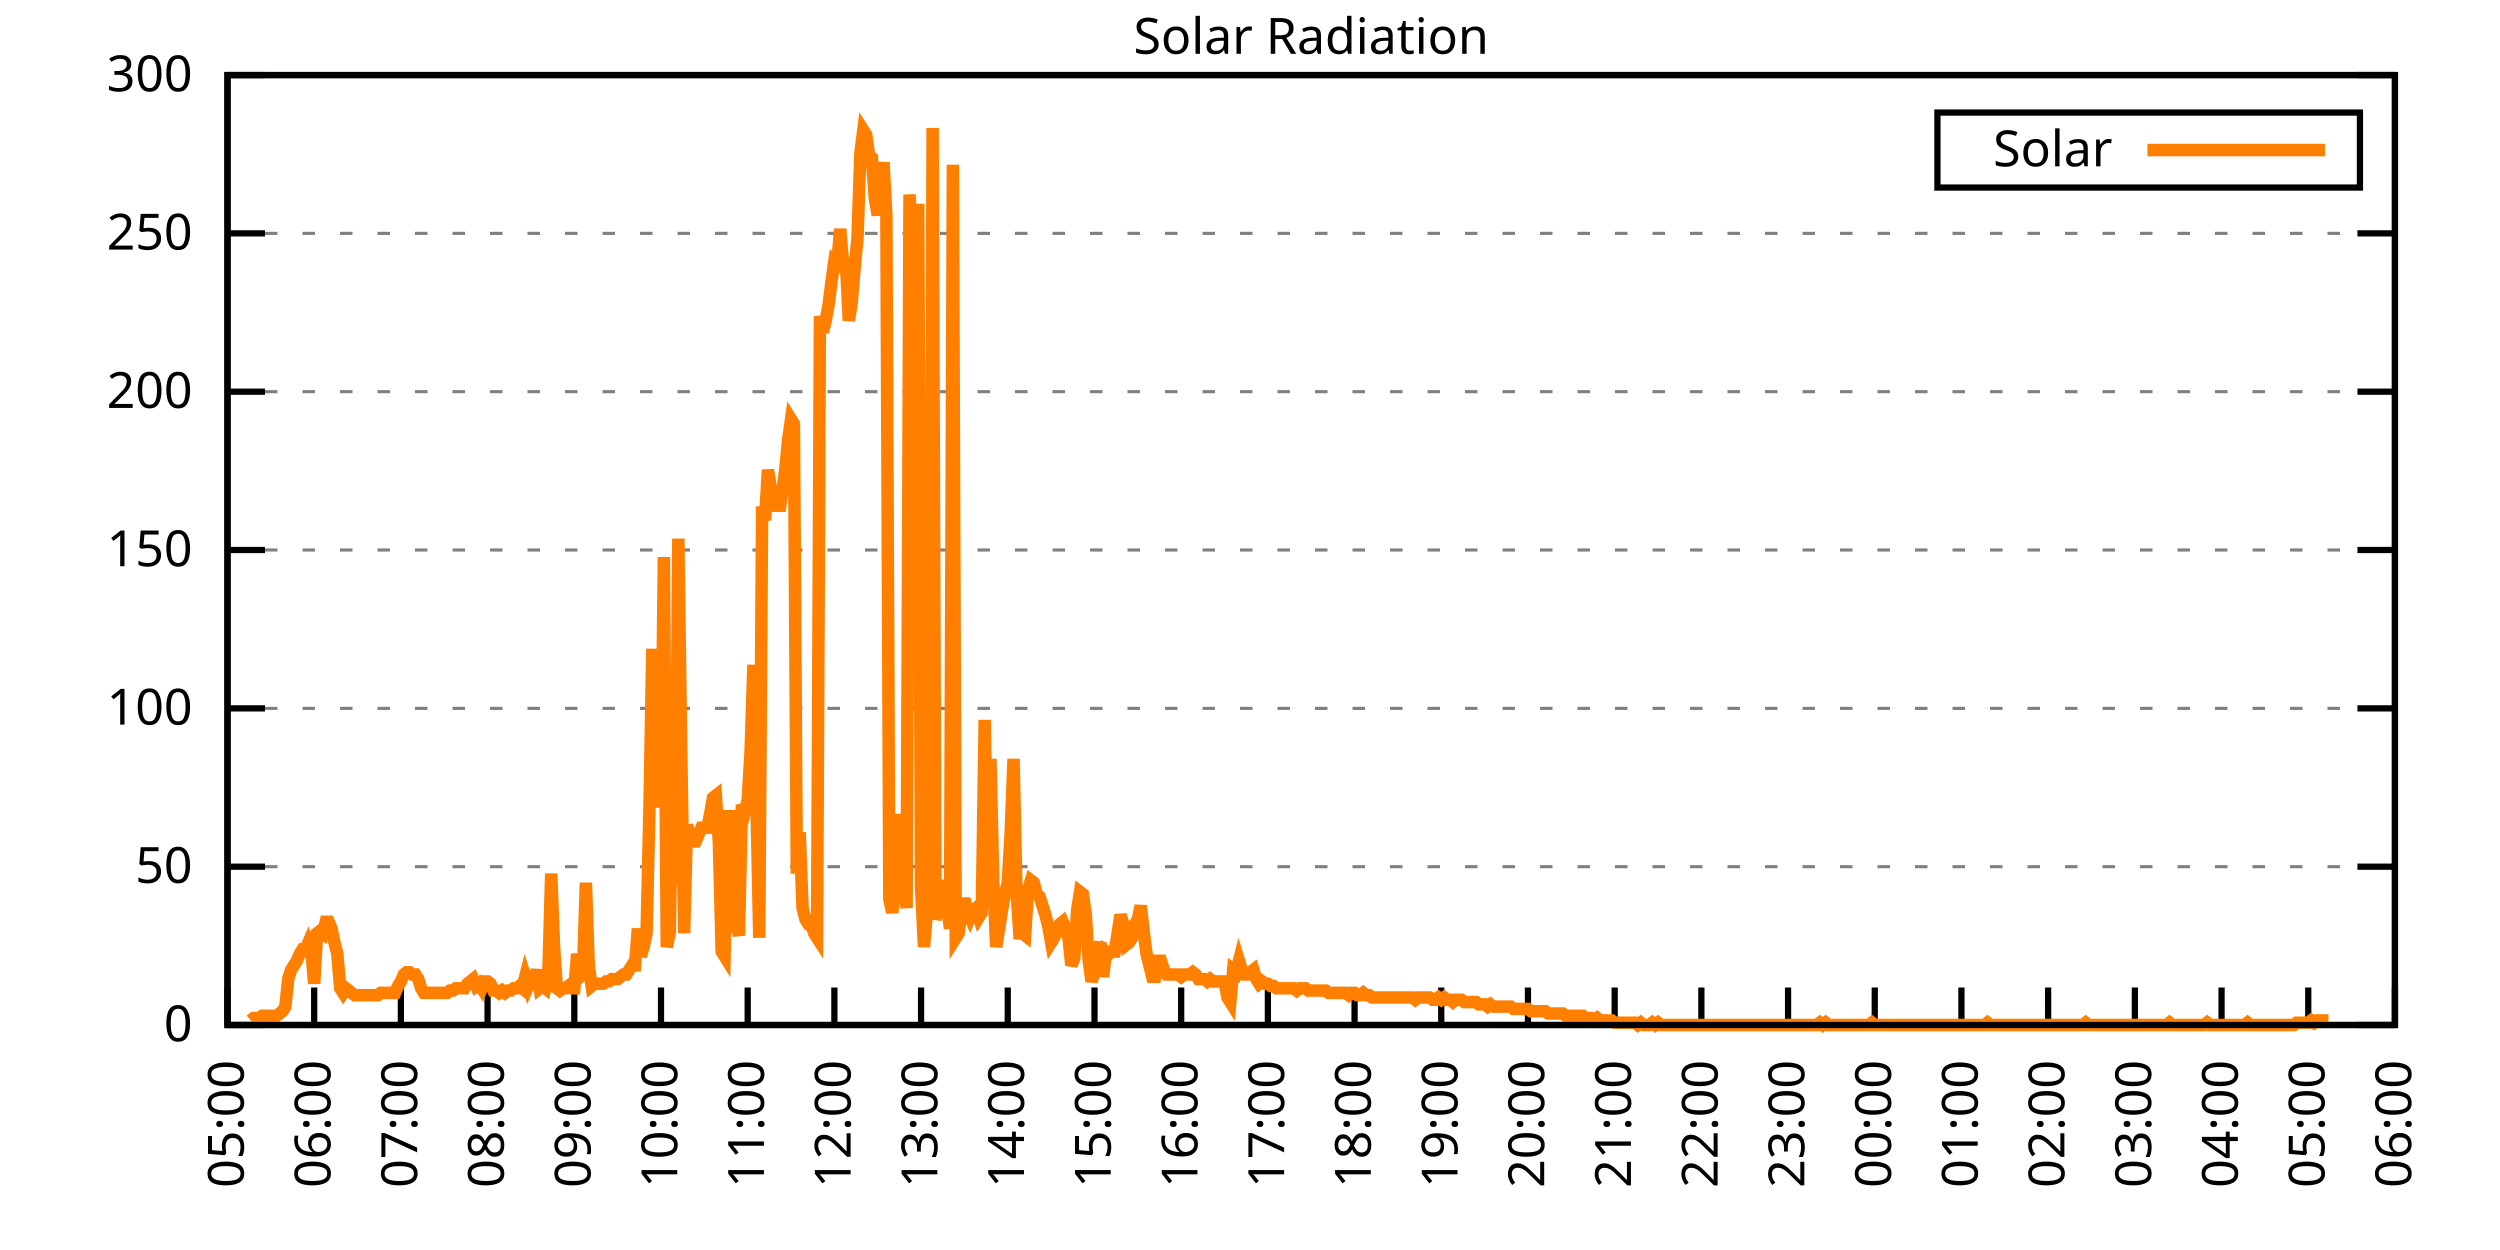
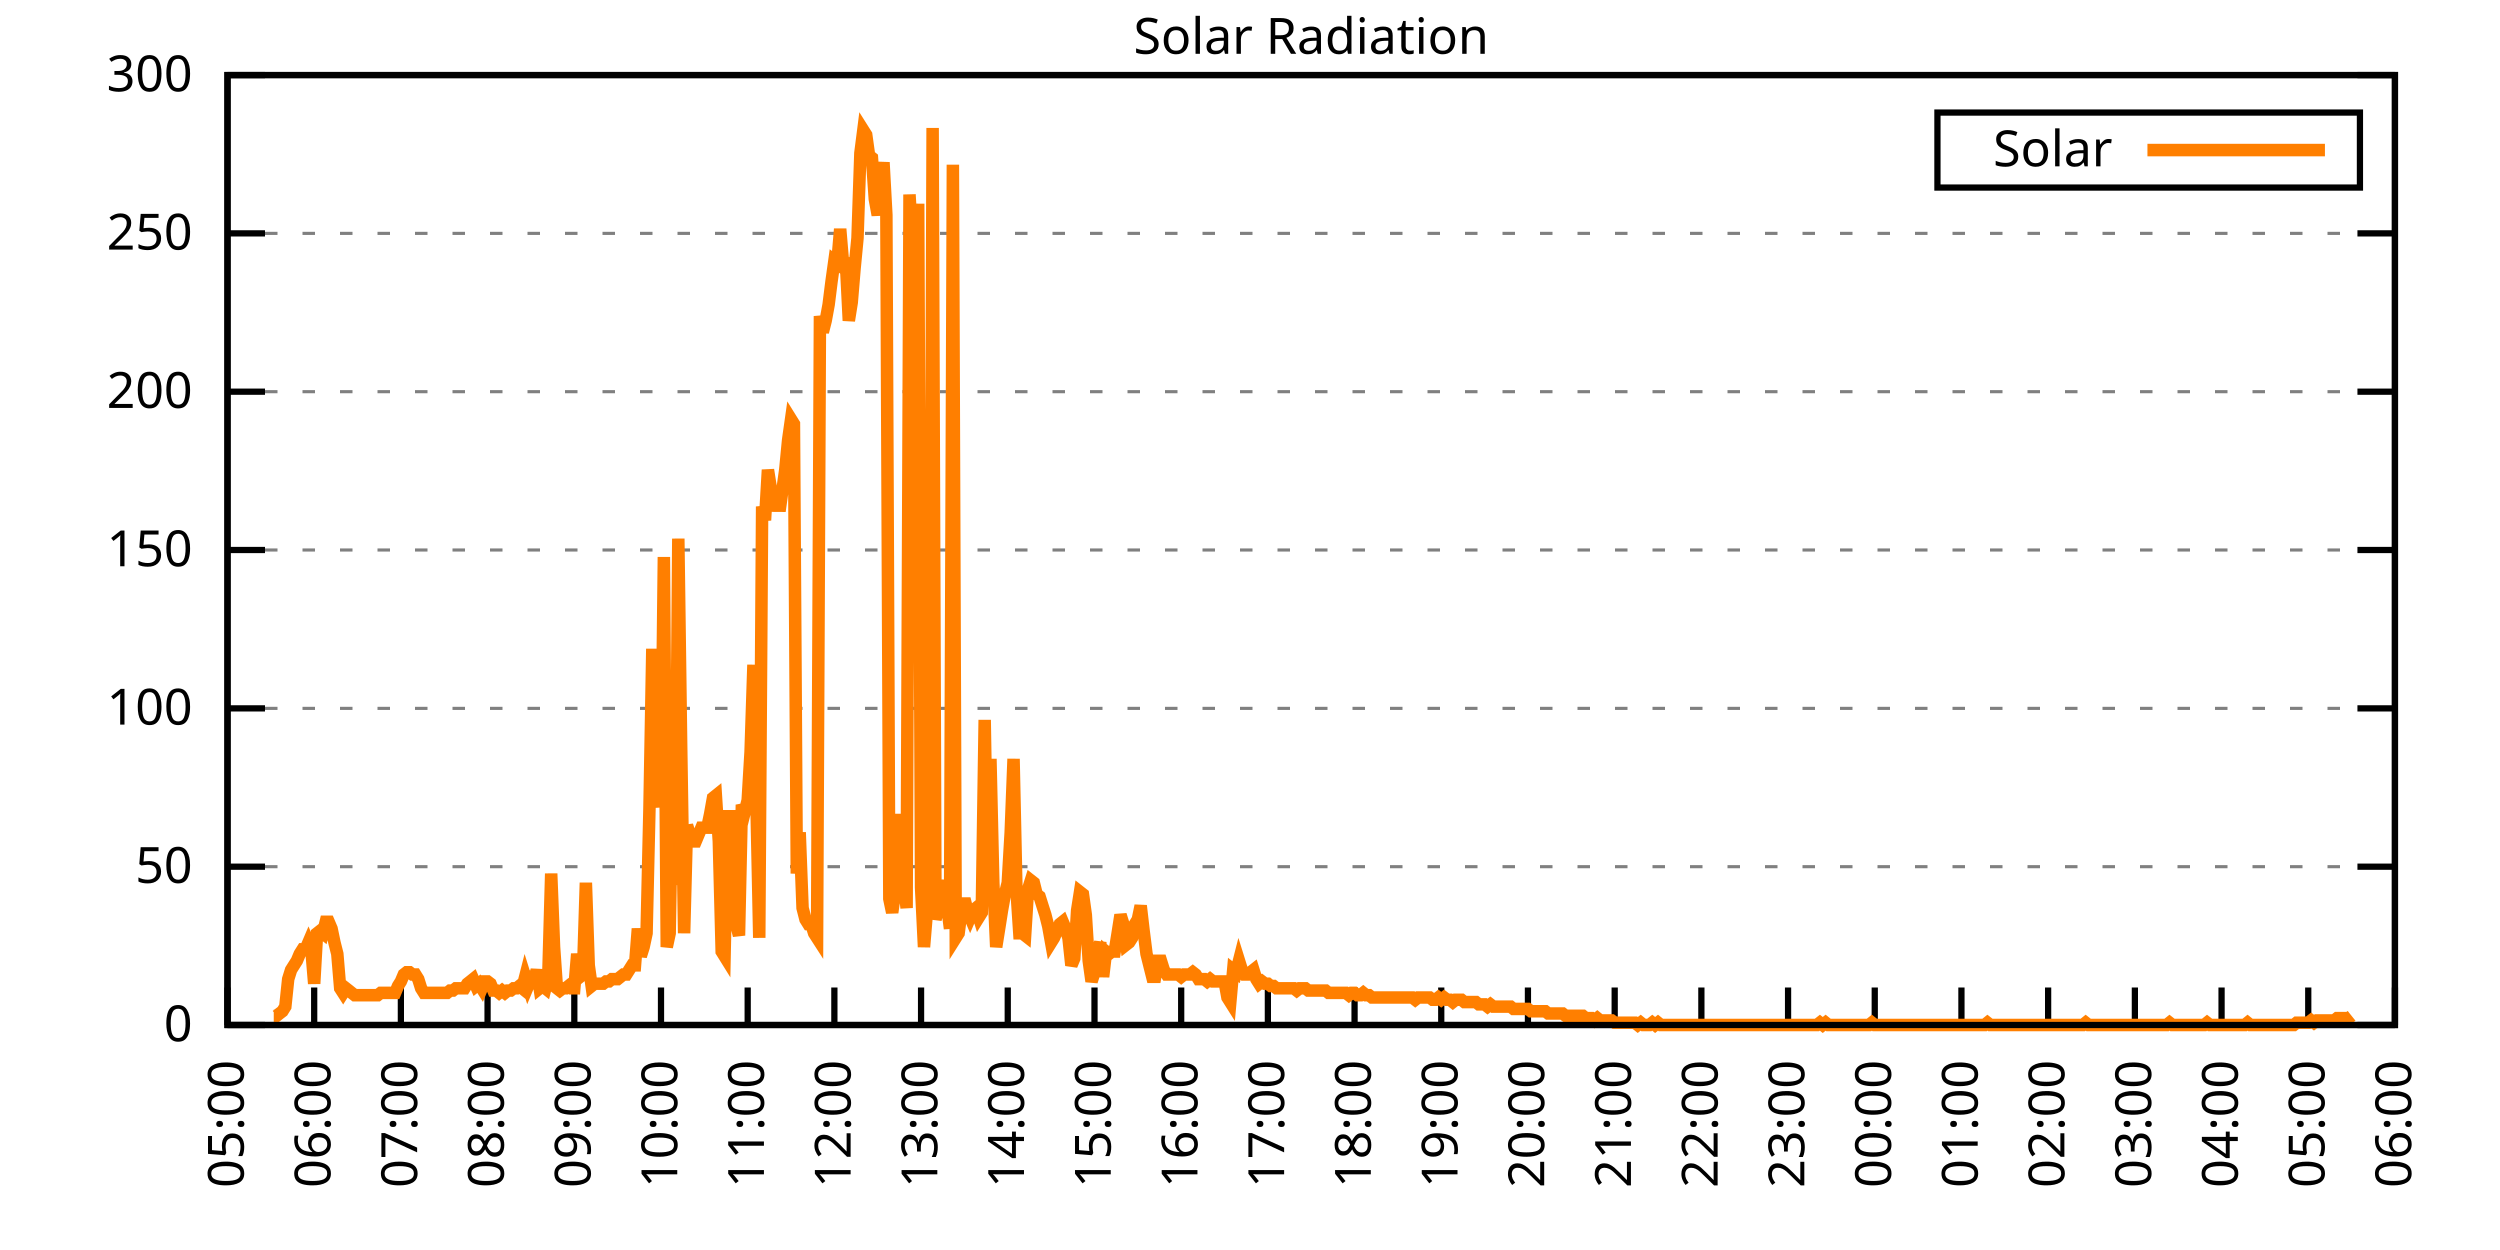
<svg xmlns="http://www.w3.org/2000/svg" xmlns:xlink="http://www.w3.org/1999/xlink" width="400" height="200" viewBox="0 0 400 200">
  <g id="gnuplot_canvas">
    <rect x="0" y="0" width="400" height="200" fill="none" />
    <defs>
      <circle id="gpDot" r="0.5" stroke-width="0.5" stroke="currentColor" />
      <path id="gpPt0" stroke-width="0.333" stroke="currentColor" d="M-1,0 h2 M0,-1 v2" />
      <path id="gpPt1" stroke-width="0.333" stroke="currentColor" d="M-1,-1 L1,1 M1,-1 L-1,1" />
      <path id="gpPt2" stroke-width="0.333" stroke="currentColor" d="M-1,0 L1,0 M0,-1 L0,1 M-1,-1 L1,1 M-1,1 L1,-1" />
      <rect id="gpPt3" stroke-width="0.333" stroke="currentColor" x="-1" y="-1" width="2" height="2" />
      <rect id="gpPt4" stroke-width="0.333" stroke="currentColor" fill="currentColor" x="-1" y="-1" width="2" height="2" />
      <circle id="gpPt5" stroke-width="0.333" stroke="currentColor" cx="0" cy="0" r="1" />
      <use xlink:href="#gpPt5" id="gpPt6" fill="currentColor" stroke="none" />
      <path id="gpPt7" stroke-width="0.333" stroke="currentColor" d="M0,-1.33 L-1.33,0.67 L1.33,0.67 z" />
      <use xlink:href="#gpPt7" id="gpPt8" fill="currentColor" stroke="none" />
      <use xlink:href="#gpPt7" id="gpPt9" stroke="currentColor" transform="rotate(180)" />
      <use xlink:href="#gpPt9" id="gpPt10" fill="currentColor" stroke="none" />
      <use xlink:href="#gpPt3" id="gpPt11" stroke="currentColor" transform="rotate(45)" />
      <use xlink:href="#gpPt11" id="gpPt12" fill="currentColor" stroke="none" />
      <path id="gpPt13" stroke-width="0.333" stroke="currentColor" d="M0,1.330 L1.265,0.411 L0.782,-1.067 L-0.782,-1.076 L-1.265,0.411 z" />
      <use xlink:href="#gpPt13" id="gpPt14" fill="currentColor" stroke="none" />
      <filter id="textbox" filterUnits="objectBoundingBox" x="0" y="0" height="1" width="1">
        <feFlood flood-color="white" flood-opacity="1" result="bgnd" />
        <feComposite in="SourceGraphic" in2="bgnd" operator="atop" />
      </filter>
      <filter id="greybox" filterUnits="objectBoundingBox" x="0" y="0" height="1" width="1">
        <feFlood flood-color="lightgrey" flood-opacity="1" result="grey" />
        <feComposite in="SourceGraphic" in2="grey" operator="atop" />
      </filter>
    </defs>
    <g fill="none" color="white" stroke="currentColor" stroke-width="1.00" stroke-linecap="butt" stroke-linejoin="miter">
</g>
    <g fill="none" color="black" stroke="currentColor" stroke-width="1.00" stroke-linecap="butt" stroke-linejoin="miter">
      <g stroke="none" shape-rendering="crispEdges">
        <polygon fill="rgb(255, 255, 255)" points="36.40,164.00 383.18,164.00 383.18,12.02 36.40,12.02 " />
      </g>
    </g>
    <g fill="none" color="black" stroke="currentColor" stroke-width="1.00" stroke-linecap="butt" stroke-linejoin="miter">
</g>
    <g fill="none" color="black" stroke="black" stroke-width="0.50" stroke-linecap="butt" stroke-linejoin="miter">
</g>
    <g fill="none" color="gray" stroke="currentColor" stroke-width="0.50" stroke-linecap="butt" stroke-linejoin="miter">
      <path stroke="gray" stroke-dasharray="2,4" class="gridline" d="M36.40,164.00 L383.19,164.00  " />
    </g>
    <g fill="none" color="gray" stroke="gray" stroke-width="1.00" stroke-linecap="butt" stroke-linejoin="miter">
</g>
    <g fill="none" color="black" stroke="currentColor" stroke-width="1.00" stroke-linecap="butt" stroke-linejoin="miter">
      <path stroke="black" d="M36.40,164.00 L42.40,164.00 M383.19,164.00 L377.19,164.00  " />
      <g transform="translate(30.80,166.60)" stroke="none" fill="black" font-family="Sans" font-size="8.00" text-anchor="end">
        <text>
          <tspan font-family="Sans"> 0</tspan>
        </text>
      </g>
    </g>
    <g fill="none" color="black" stroke="currentColor" stroke-width="1.00" stroke-linecap="butt" stroke-linejoin="miter">
</g>
    <g fill="none" color="black" stroke="black" stroke-width="0.50" stroke-linecap="butt" stroke-linejoin="miter">
</g>
    <g fill="none" color="gray" stroke="currentColor" stroke-width="0.50" stroke-linecap="butt" stroke-linejoin="miter">
      <path stroke="gray" stroke-dasharray="2,4" class="gridline" d="M36.40,138.67 L383.19,138.67  " />
    </g>
    <g fill="none" color="gray" stroke="gray" stroke-width="1.00" stroke-linecap="butt" stroke-linejoin="miter">
</g>
    <g fill="none" color="black" stroke="currentColor" stroke-width="1.00" stroke-linecap="butt" stroke-linejoin="miter">
      <path stroke="black" d="M36.40,138.67 L42.40,138.67 M383.19,138.67 L377.19,138.67  " />
      <g transform="translate(30.80,141.27)" stroke="none" fill="black" font-family="Sans" font-size="8.00" text-anchor="end">
        <text>
          <tspan font-family="Sans"> 50</tspan>
        </text>
      </g>
    </g>
    <g fill="none" color="black" stroke="currentColor" stroke-width="1.00" stroke-linecap="butt" stroke-linejoin="miter">
</g>
    <g fill="none" color="black" stroke="black" stroke-width="0.50" stroke-linecap="butt" stroke-linejoin="miter">
</g>
    <g fill="none" color="gray" stroke="currentColor" stroke-width="0.50" stroke-linecap="butt" stroke-linejoin="miter">
      <path stroke="gray" stroke-dasharray="2,4" class="gridline" d="M36.40,113.34 L383.19,113.34  " />
    </g>
    <g fill="none" color="gray" stroke="gray" stroke-width="1.00" stroke-linecap="butt" stroke-linejoin="miter">
</g>
    <g fill="none" color="black" stroke="currentColor" stroke-width="1.00" stroke-linecap="butt" stroke-linejoin="miter">
      <path stroke="black" d="M36.40,113.34 L42.40,113.34 M383.19,113.34 L377.19,113.34  " />
      <g transform="translate(30.80,115.94)" stroke="none" fill="black" font-family="Sans" font-size="8.00" text-anchor="end">
        <text>
          <tspan font-family="Sans"> 100</tspan>
        </text>
      </g>
    </g>
    <g fill="none" color="black" stroke="currentColor" stroke-width="1.00" stroke-linecap="butt" stroke-linejoin="miter">
</g>
    <g fill="none" color="black" stroke="black" stroke-width="0.50" stroke-linecap="butt" stroke-linejoin="miter">
</g>
    <g fill="none" color="gray" stroke="currentColor" stroke-width="0.50" stroke-linecap="butt" stroke-linejoin="miter">
      <path stroke="gray" stroke-dasharray="2,4" class="gridline" d="M36.40,88.00 L383.19,88.00  " />
    </g>
    <g fill="none" color="gray" stroke="gray" stroke-width="1.00" stroke-linecap="butt" stroke-linejoin="miter">
</g>
    <g fill="none" color="black" stroke="currentColor" stroke-width="1.00" stroke-linecap="butt" stroke-linejoin="miter">
      <path stroke="black" d="M36.40,88.00 L42.40,88.00 M383.19,88.00 L377.19,88.00  " />
      <g transform="translate(30.80,90.60)" stroke="none" fill="black" font-family="Sans" font-size="8.00" text-anchor="end">
        <text>
          <tspan font-family="Sans"> 150</tspan>
        </text>
      </g>
    </g>
    <g fill="none" color="black" stroke="currentColor" stroke-width="1.00" stroke-linecap="butt" stroke-linejoin="miter">
</g>
    <g fill="none" color="black" stroke="black" stroke-width="0.50" stroke-linecap="butt" stroke-linejoin="miter">
</g>
    <g fill="none" color="gray" stroke="currentColor" stroke-width="0.50" stroke-linecap="butt" stroke-linejoin="miter">
      <path stroke="gray" stroke-dasharray="2,4" class="gridline" d="M36.40,62.67 L383.19,62.67  " />
    </g>
    <g fill="none" color="gray" stroke="gray" stroke-width="1.00" stroke-linecap="butt" stroke-linejoin="miter">
</g>
    <g fill="none" color="black" stroke="currentColor" stroke-width="1.00" stroke-linecap="butt" stroke-linejoin="miter">
      <path stroke="black" d="M36.40,62.67 L42.40,62.67 M383.19,62.67 L377.19,62.67  " />
      <g transform="translate(30.80,65.27)" stroke="none" fill="black" font-family="Sans" font-size="8.00" text-anchor="end">
        <text>
          <tspan font-family="Sans"> 200</tspan>
        </text>
      </g>
    </g>
    <g fill="none" color="black" stroke="currentColor" stroke-width="1.00" stroke-linecap="butt" stroke-linejoin="miter">
</g>
    <g fill="none" color="black" stroke="black" stroke-width="0.50" stroke-linecap="butt" stroke-linejoin="miter">
</g>
    <g fill="none" color="gray" stroke="currentColor" stroke-width="0.50" stroke-linecap="butt" stroke-linejoin="miter">
      <path stroke="gray" stroke-dasharray="2,4" class="gridline" d="M36.40,37.34 L383.19,37.34  " />
    </g>
    <g fill="none" color="gray" stroke="gray" stroke-width="1.00" stroke-linecap="butt" stroke-linejoin="miter">
</g>
    <g fill="none" color="black" stroke="currentColor" stroke-width="1.00" stroke-linecap="butt" stroke-linejoin="miter">
      <path stroke="black" d="M36.40,37.34 L42.40,37.34 M383.19,37.34 L377.19,37.34  " />
      <g transform="translate(30.80,39.94)" stroke="none" fill="black" font-family="Sans" font-size="8.00" text-anchor="end">
        <text>
          <tspan font-family="Sans"> 250</tspan>
        </text>
      </g>
    </g>
    <g fill="none" color="black" stroke="currentColor" stroke-width="1.00" stroke-linecap="butt" stroke-linejoin="miter">
</g>
    <g fill="none" color="black" stroke="black" stroke-width="0.50" stroke-linecap="butt" stroke-linejoin="miter">
</g>
    <g fill="none" color="gray" stroke="currentColor" stroke-width="0.50" stroke-linecap="butt" stroke-linejoin="miter">
      <path stroke="gray" stroke-dasharray="2,4" class="gridline" d="M36.40,12.01 L383.19,12.01  " />
    </g>
    <g fill="none" color="gray" stroke="gray" stroke-width="1.00" stroke-linecap="butt" stroke-linejoin="miter">
</g>
    <g fill="none" color="black" stroke="currentColor" stroke-width="1.00" stroke-linecap="butt" stroke-linejoin="miter">
      <path stroke="black" d="M36.40,12.01 L42.40,12.01 M383.19,12.01 L377.19,12.01  " />
      <g transform="translate(30.80,14.61)" stroke="none" fill="black" font-family="Sans" font-size="8.00" text-anchor="end">
        <text>
          <tspan font-family="Sans"> 300</tspan>
        </text>
      </g>
    </g>
    <g fill="none" color="black" stroke="currentColor" stroke-width="1.00" stroke-linecap="butt" stroke-linejoin="miter">
      <path stroke="black" d="M36.40,164.00 L36.40,158.00  " />
      <g transform="translate(39.00,169.60) rotate(270.00)" stroke="none" fill="black" font-family="Sans" font-size="8.00" text-anchor="end">
        <text>
          <tspan font-family="Sans">05:00</tspan>
        </text>
      </g>
    </g>
    <g fill="none" color="black" stroke="currentColor" stroke-width="1.00" stroke-linecap="butt" stroke-linejoin="miter">
      <path stroke="black" d="M50.27,164.00 L50.27,158.00  " />
      <g transform="translate(52.87,169.60) rotate(270.00)" stroke="none" fill="black" font-family="Sans" font-size="8.00" text-anchor="end">
        <text>
          <tspan font-family="Sans">06:00</tspan>
        </text>
      </g>
    </g>
    <g fill="none" color="black" stroke="currentColor" stroke-width="1.00" stroke-linecap="butt" stroke-linejoin="miter">
      <path stroke="black" d="M64.14,164.00 L64.14,158.00  " />
      <g transform="translate(66.74,169.60) rotate(270.00)" stroke="none" fill="black" font-family="Sans" font-size="8.00" text-anchor="end">
        <text>
          <tspan font-family="Sans">07:00</tspan>
        </text>
      </g>
    </g>
    <g fill="none" color="black" stroke="currentColor" stroke-width="1.00" stroke-linecap="butt" stroke-linejoin="miter">
      <path stroke="black" d="M78.01,164.00 L78.01,158.00  " />
      <g transform="translate(80.61,169.60) rotate(270.00)" stroke="none" fill="black" font-family="Sans" font-size="8.00" text-anchor="end">
        <text>
          <tspan font-family="Sans">08:00</tspan>
        </text>
      </g>
    </g>
    <g fill="none" color="black" stroke="currentColor" stroke-width="1.00" stroke-linecap="butt" stroke-linejoin="miter">
      <path stroke="black" d="M91.89,164.00 L91.89,158.00  " />
      <g transform="translate(94.49,169.60) rotate(270.00)" stroke="none" fill="black" font-family="Sans" font-size="8.00" text-anchor="end">
        <text>
          <tspan font-family="Sans">09:00</tspan>
        </text>
      </g>
    </g>
    <g fill="none" color="black" stroke="currentColor" stroke-width="1.00" stroke-linecap="butt" stroke-linejoin="miter">
      <path stroke="black" d="M105.76,164.00 L105.76,158.00  " />
      <g transform="translate(108.36,169.60) rotate(270.00)" stroke="none" fill="black" font-family="Sans" font-size="8.00" text-anchor="end">
        <text>
          <tspan font-family="Sans">10:00</tspan>
        </text>
      </g>
    </g>
    <g fill="none" color="black" stroke="currentColor" stroke-width="1.00" stroke-linecap="butt" stroke-linejoin="miter">
      <path stroke="black" d="M119.63,164.00 L119.63,158.00  " />
      <g transform="translate(122.23,169.60) rotate(270.00)" stroke="none" fill="black" font-family="Sans" font-size="8.00" text-anchor="end">
        <text>
          <tspan font-family="Sans">11:00</tspan>
        </text>
      </g>
    </g>
    <g fill="none" color="black" stroke="currentColor" stroke-width="1.00" stroke-linecap="butt" stroke-linejoin="miter">
      <path stroke="black" d="M133.50,164.00 L133.50,158.00  " />
      <g transform="translate(136.10,169.60) rotate(270.00)" stroke="none" fill="black" font-family="Sans" font-size="8.00" text-anchor="end">
        <text>
          <tspan font-family="Sans">12:00</tspan>
        </text>
      </g>
    </g>
    <g fill="none" color="black" stroke="currentColor" stroke-width="1.00" stroke-linecap="butt" stroke-linejoin="miter">
      <path stroke="black" d="M147.37,164.00 L147.37,158.00  " />
      <g transform="translate(149.97,169.60) rotate(270.00)" stroke="none" fill="black" font-family="Sans" font-size="8.00" text-anchor="end">
        <text>
          <tspan font-family="Sans">13:00</tspan>
        </text>
      </g>
    </g>
    <g fill="none" color="black" stroke="currentColor" stroke-width="1.00" stroke-linecap="butt" stroke-linejoin="miter">
      <path stroke="black" d="M161.24,164.00 L161.24,158.00  " />
      <g transform="translate(163.84,169.60) rotate(270.00)" stroke="none" fill="black" font-family="Sans" font-size="8.00" text-anchor="end">
        <text>
          <tspan font-family="Sans">14:00</tspan>
        </text>
      </g>
    </g>
    <g fill="none" color="black" stroke="currentColor" stroke-width="1.00" stroke-linecap="butt" stroke-linejoin="miter">
      <path stroke="black" d="M175.12,164.00 L175.12,158.00  " />
      <g transform="translate(177.72,169.60) rotate(270.00)" stroke="none" fill="black" font-family="Sans" font-size="8.00" text-anchor="end">
        <text>
          <tspan font-family="Sans">15:00</tspan>
        </text>
      </g>
    </g>
    <g fill="none" color="black" stroke="currentColor" stroke-width="1.00" stroke-linecap="butt" stroke-linejoin="miter">
      <path stroke="black" d="M188.99,164.00 L188.99,158.00  " />
      <g transform="translate(191.59,169.60) rotate(270.00)" stroke="none" fill="black" font-family="Sans" font-size="8.00" text-anchor="end">
        <text>
          <tspan font-family="Sans">16:00</tspan>
        </text>
      </g>
    </g>
    <g fill="none" color="black" stroke="currentColor" stroke-width="1.00" stroke-linecap="butt" stroke-linejoin="miter">
      <path stroke="black" d="M202.86,164.00 L202.86,158.00  " />
      <g transform="translate(205.46,169.60) rotate(270.00)" stroke="none" fill="black" font-family="Sans" font-size="8.00" text-anchor="end">
        <text>
          <tspan font-family="Sans">17:00</tspan>
        </text>
      </g>
    </g>
    <g fill="none" color="black" stroke="currentColor" stroke-width="1.00" stroke-linecap="butt" stroke-linejoin="miter">
      <path stroke="black" d="M216.73,164.00 L216.73,158.00  " />
      <g transform="translate(219.33,169.60) rotate(270.00)" stroke="none" fill="black" font-family="Sans" font-size="8.00" text-anchor="end">
        <text>
          <tspan font-family="Sans">18:00</tspan>
        </text>
      </g>
    </g>
    <g fill="none" color="black" stroke="currentColor" stroke-width="1.00" stroke-linecap="butt" stroke-linejoin="miter">
      <path stroke="black" d="M230.60,164.00 L230.60,158.00  " />
      <g transform="translate(233.20,169.60) rotate(270.00)" stroke="none" fill="black" font-family="Sans" font-size="8.00" text-anchor="end">
        <text>
          <tspan font-family="Sans">19:00</tspan>
        </text>
      </g>
    </g>
    <g fill="none" color="black" stroke="currentColor" stroke-width="1.00" stroke-linecap="butt" stroke-linejoin="miter">
      <path stroke="black" d="M244.47,164.00 L244.47,158.00  " />
      <g transform="translate(247.07,169.60) rotate(270.00)" stroke="none" fill="black" font-family="Sans" font-size="8.00" text-anchor="end">
        <text>
          <tspan font-family="Sans">20:00</tspan>
        </text>
      </g>
    </g>
    <g fill="none" color="black" stroke="currentColor" stroke-width="1.00" stroke-linecap="butt" stroke-linejoin="miter">
      <path stroke="black" d="M258.35,164.00 L258.35,158.00  " />
      <g transform="translate(260.95,169.60) rotate(270.00)" stroke="none" fill="black" font-family="Sans" font-size="8.00" text-anchor="end">
        <text>
          <tspan font-family="Sans">21:00</tspan>
        </text>
      </g>
    </g>
    <g fill="none" color="black" stroke="currentColor" stroke-width="1.00" stroke-linecap="butt" stroke-linejoin="miter">
      <path stroke="black" d="M272.22,164.00 L272.22,158.00  " />
      <g transform="translate(274.82,169.60) rotate(270.00)" stroke="none" fill="black" font-family="Sans" font-size="8.00" text-anchor="end">
        <text>
          <tspan font-family="Sans">22:00</tspan>
        </text>
      </g>
    </g>
    <g fill="none" color="black" stroke="currentColor" stroke-width="1.00" stroke-linecap="butt" stroke-linejoin="miter">
      <path stroke="black" d="M286.09,164.00 L286.09,158.00  " />
      <g transform="translate(288.69,169.60) rotate(270.00)" stroke="none" fill="black" font-family="Sans" font-size="8.00" text-anchor="end">
        <text>
          <tspan font-family="Sans">23:00</tspan>
        </text>
      </g>
    </g>
    <g fill="none" color="black" stroke="currentColor" stroke-width="1.00" stroke-linecap="butt" stroke-linejoin="miter">
      <path stroke="black" d="M299.96,164.00 L299.96,158.00  " />
      <g transform="translate(302.56,169.60) rotate(270.00)" stroke="none" fill="black" font-family="Sans" font-size="8.00" text-anchor="end">
        <text>
          <tspan font-family="Sans">00:00</tspan>
        </text>
      </g>
    </g>
    <g fill="none" color="black" stroke="currentColor" stroke-width="1.00" stroke-linecap="butt" stroke-linejoin="miter">
      <path stroke="black" d="M313.83,164.00 L313.83,158.00  " />
      <g transform="translate(316.43,169.60) rotate(270.00)" stroke="none" fill="black" font-family="Sans" font-size="8.00" text-anchor="end">
        <text>
          <tspan font-family="Sans">01:00</tspan>
        </text>
      </g>
    </g>
    <g fill="none" color="black" stroke="currentColor" stroke-width="1.00" stroke-linecap="butt" stroke-linejoin="miter">
      <path stroke="black" d="M327.70,164.00 L327.70,158.00  " />
      <g transform="translate(330.30,169.60) rotate(270.00)" stroke="none" fill="black" font-family="Sans" font-size="8.00" text-anchor="end">
        <text>
          <tspan font-family="Sans">02:00</tspan>
        </text>
      </g>
    </g>
    <g fill="none" color="black" stroke="currentColor" stroke-width="1.00" stroke-linecap="butt" stroke-linejoin="miter">
      <path stroke="black" d="M341.58,164.00 L341.58,158.00  " />
      <g transform="translate(344.18,169.60) rotate(270.00)" stroke="none" fill="black" font-family="Sans" font-size="8.00" text-anchor="end">
        <text>
          <tspan font-family="Sans">03:00</tspan>
        </text>
      </g>
    </g>
    <g fill="none" color="black" stroke="currentColor" stroke-width="1.00" stroke-linecap="butt" stroke-linejoin="miter">
      <path stroke="black" d="M355.45,164.00 L355.45,158.00  " />
      <g transform="translate(358.05,169.60) rotate(270.00)" stroke="none" fill="black" font-family="Sans" font-size="8.00" text-anchor="end">
        <text>
          <tspan font-family="Sans">04:00</tspan>
        </text>
      </g>
    </g>
    <g fill="none" color="black" stroke="currentColor" stroke-width="1.00" stroke-linecap="butt" stroke-linejoin="miter">
      <path stroke="black" d="M369.32,164.00 L369.32,158.00  " />
      <g transform="translate(371.92,169.60) rotate(270.00)" stroke="none" fill="black" font-family="Sans" font-size="8.00" text-anchor="end">
        <text>
          <tspan font-family="Sans">05:00</tspan>
        </text>
      </g>
    </g>
    <g fill="none" color="black" stroke="currentColor" stroke-width="1.00" stroke-linecap="butt" stroke-linejoin="miter">
      <path stroke="black" d="M383.19,164.00 L383.19,158.00  " />
      <g transform="translate(385.79,169.60) rotate(270.00)" stroke="none" fill="black" font-family="Sans" font-size="8.00" text-anchor="end">
        <text>
          <tspan font-family="Sans">06:00</tspan>
        </text>
      </g>
    </g>
    <g fill="none" color="black" stroke="currentColor" stroke-width="1.00" stroke-linecap="butt" stroke-linejoin="miter">
</g>
    <g fill="none" color="black" stroke="currentColor" stroke-width="1.00" stroke-linecap="butt" stroke-linejoin="miter">
      <path stroke="black" d="M36.40,12.01 L36.40,164.00 L383.19,164.00 L383.19,12.01 L36.40,12.01 Z  " />
    </g>
    <g fill="none" color="black" stroke="currentColor" stroke-width="1.00" stroke-linecap="butt" stroke-linejoin="miter">
</g>
    <g fill="none" color="black" stroke="currentColor" stroke-width="1.00" stroke-linecap="butt" stroke-linejoin="miter">
      <path stroke="black" d="M309.99,30.01 L309.99,18.01 L377.59,18.01 L377.59,30.01 L309.99,30.01 Z  " />
    </g>
    <g id="Solar_Radiation_plot_1">
      <g fill="none" color="white" stroke="black" stroke-width="2.00" stroke-linecap="butt" stroke-linejoin="miter">
</g>
      <g fill="none" color="black" stroke="currentColor" stroke-width="2.00" stroke-linecap="butt" stroke-linejoin="miter">
        <g transform="translate(337.99,26.61)" stroke="none" fill="black" font-family="Sans" font-size="8.00" text-anchor="end">
          <text>
            <tspan font-family="Sans">Solar</tspan>
          </text>
        </g>
      </g>
      <g fill="none" color="black" stroke="currentColor" stroke-width="2.00" stroke-linecap="butt" stroke-linejoin="miter">
-         <path stroke="rgb(255, 127,   0)" d="M343.59,24.01 L371.99,24.01 M40.10,163.27 L40.56,162.90 L41.02,162.90 L41.49,162.90 L41.95,162.53 L42.41,162.53   L42.87,162.53 L43.34,162.53 L43.80,162.53 L44.26,162.53 L44.72,162.16 L45.19,161.80 L45.65,161.06 L46.11,156.66   L46.57,155.19 L47.03,154.46 L47.50,153.72 L47.96,152.62 L48.42,151.89 L48.88,151.89 L49.35,150.79 L49.81,151.89   L50.27,157.39 L50.73,149.32 L51.20,148.95 L51.66,149.32 L52.12,147.48 L52.58,147.48 L53.05,148.58 L53.51,150.79   L53.97,152.62 L54.43,158.13 L54.90,158.86 L55.36,158.13 L55.82,158.49 L56.28,158.86 L56.75,159.23 L57.21,159.23   L57.67,159.23 L58.13,159.23 L58.59,159.23 L59.06,159.23 L59.52,159.23 L59.98,159.23 L60.44,159.23 L60.91,158.86   L61.37,158.86 L61.83,158.86 L62.29,158.86 L62.76,158.86 L63.22,158.86 L63.68,157.76 L64.14,157.03 L64.61,155.92   L65.07,155.56 L65.53,155.56 L65.99,155.92 L66.46,155.92 L66.92,156.66 L67.38,158.13 L67.84,158.86 L68.30,158.86   L68.77,158.86 L69.23,158.86 L69.69,158.86 L70.15,158.86 L70.62,158.86 L71.08,158.86 L71.54,158.86 L72.00,158.49   L72.47,158.49 L72.93,158.13 L73.39,158.13 L73.85,158.13 L74.32,158.13 L74.78,157.39 L75.24,157.03 L75.70,156.66   L76.17,157.76 L76.63,157.39 L77.09,158.13 L77.55,157.03 L78.01,157.03 L78.48,157.39 L78.94,158.49 L79.40,158.49   L79.86,158.86 L80.33,158.49 L80.79,158.86 L81.25,158.49 L81.71,158.49 L82.18,158.13 L82.64,158.13 L83.10,157.76   L83.56,158.13 L84.03,156.29 L84.49,157.76 L84.95,156.66 L85.41,157.03 L85.88,155.19 L86.34,158.13 L86.80,157.76   L87.26,158.13 L87.72,156.29 L88.19,139.77 L88.65,151.52 L89.11,158.13 L89.57,158.49 L90.04,158.13 L90.50,158.13   L90.96,157.76 L91.42,158.13 L91.89,158.13 L92.35,152.62 L92.81,156.29 L93.27,155.92 L93.74,141.24 L94.20,154.46   L94.66,157.76 L95.12,157.39 L95.59,157.39 L96.05,157.39 L96.51,157.39 L96.97,157.03 L97.44,157.03 L97.90,156.66   L98.36,156.66 L98.82,156.66 L99.28,156.29 L99.75,155.92 L100.21,155.92 L100.67,155.19 L101.13,154.46 L101.60,154.46   L102.06,148.58 L102.52,152.99 L102.98,151.52 L103.45,149.32 L103.91,129.49 L104.37,103.80 L104.83,128.03 L105.30,125.82   L105.76,129.13 L106.22,89.12 L106.68,151.52 L107.15,149.32 L107.61,122.52 L108.07,141.61 L108.53,86.18 L108.99,119.58   L109.46,149.32 L109.92,132.06 L110.38,133.53 L110.84,134.63 L111.31,134.63 L111.77,133.53 L112.23,132.43 L112.69,132.43   L113.16,132.43 L113.62,130.23 L114.08,127.66 L114.54,127.29 L115.01,134.63 L115.47,152.25 L115.93,152.99 L116.39,130.60   L116.86,130.60 L117.32,137.57 L117.78,147.85 L118.24,149.68 L118.70,128.76 L119.17,129.86 L119.63,128.03 L120.09,120.32   L120.55,106.37 L121.02,128.03 L121.48,150.05 L121.94,81.04 L122.40,83.24 L122.87,75.17 L123.33,78.10 L123.79,81.78   L124.25,78.10 L124.72,81.78 L125.18,78.47 L125.64,75.17 L126.10,70.40 L126.57,67.09 L127.03,67.83 L127.49,139.77   L127.95,133.17 L128.41,145.28 L128.88,147.11 L129.34,147.85 L129.80,147.85 L130.26,149.32 L130.73,150.05 L131.19,50.57   L131.65,53.14 L132.11,51.31 L132.58,48.74 L133.04,45.07 L133.50,41.76 L133.96,42.13 L134.43,36.63 L134.89,42.13   L135.35,42.13 L135.81,51.31 L136.28,48.37 L136.74,42.87 L137.20,38.09 L137.66,24.51 L138.13,20.84 L138.59,21.57   L139.05,24.88 L139.51,25.25 L139.97,31.85 L140.44,34.42 L140.90,29.65 L141.36,25.98 L141.82,34.42 L142.29,143.81   L142.75,146.01 L143.21,142.71 L143.67,130.23 L144.14,143.44 L144.60,141.24 L145.06,145.28 L145.52,31.12 L145.99,39.19   L146.45,70.03 L146.91,32.59 L147.37,141.98 L147.84,151.52 L148.30,146.01 L148.76,141.98 L149.22,20.47 L149.68,147.11   L150.15,145.28 L150.61,143.44 L151.07,140.87 L151.53,144.91 L152.00,148.58 L152.46,26.35 L152.92,150.05 L153.38,149.32   L153.85,145.65 L154.31,143.81 L154.77,145.65 L155.23,146.75 L155.70,145.65 L156.16,145.28 L156.62,146.75 L157.08,146.01   L157.55,115.18 L158.01,142.71 L158.47,121.42 L158.93,141.24 L159.39,151.52 L159.86,148.58 L160.32,145.65 L160.78,143.08   L161.24,141.24 L161.71,133.17 L162.17,121.42 L162.63,142.34 L163.09,149.32 L163.56,149.32 L164.02,149.68 L164.48,142.34   L164.94,140.87 L165.41,141.24 L165.87,143.08 L166.33,143.44 L166.79,144.91 L167.26,146.38 L167.72,148.22 L168.18,150.79   L168.64,150.05 L169.10,148.95 L169.57,147.85 L170.03,147.48 L170.49,148.58 L170.95,150.05 L171.42,154.46 L171.88,153.35   L172.34,145.65 L172.80,142.71 L173.27,143.08 L173.73,146.38 L174.19,153.72 L174.65,157.03 L175.12,155.56 L175.58,152.25   L176.04,150.79 L176.50,156.29 L176.97,152.25 L177.43,152.62 L177.89,152.25 L178.35,152.25 L178.82,149.32 L179.28,146.38   L179.74,147.85 L180.20,151.15 L180.66,150.79 L181.13,150.05 L181.59,147.85 L182.05,147.11 L182.51,144.91 L182.98,148.95   L183.44,152.62 L183.90,154.46 L184.36,156.29 L184.83,156.29 L185.29,153.72 L185.75,153.72 L186.21,155.19 L186.68,155.92   L187.14,155.92 L187.60,155.92 L188.06,155.92 L188.53,155.92 L188.99,156.29 L189.45,155.92 L189.91,155.92 L190.37,155.92   L190.84,155.56 L191.30,155.92 L191.76,156.66 L192.22,156.66 L192.69,156.66 L193.15,157.03 L193.61,156.66 L194.07,157.03   L194.54,157.03 L195.00,157.03 L195.46,157.03 L195.92,157.03 L196.39,159.60 L196.85,160.33 L197.31,155.19 L197.77,155.56   L198.24,153.72 L198.70,155.19 L199.16,155.92 L199.62,155.92 L200.08,155.56 L200.55,155.19 L201.01,156.66 L201.47,157.39   L201.93,157.03 L202.40,157.39 L202.86,157.39 L203.32,157.76 L203.78,157.76 L204.25,158.13 L204.71,158.13 L205.17,158.13   L205.63,158.13 L206.10,158.13 L206.56,158.13 L207.02,158.13 L207.48,158.49 L207.95,158.13 L208.41,158.13 L208.87,158.13   L209.33,158.49 L209.80,158.49 L210.26,158.49 L210.72,158.49 L211.18,158.49 L211.64,158.49 L212.11,158.49 L212.57,158.86   L213.03,158.86 L213.49,158.86 L213.96,158.86 L214.42,158.86 L214.88,158.86 L215.34,158.86 L215.81,159.23 L216.27,158.86   L216.73,158.86 L217.19,159.23 L217.66,159.23 L218.12,158.86 L218.58,159.23 L219.04,159.23 L219.51,159.60 L219.97,159.60   L220.43,159.60 L220.89,159.60 L221.35,159.60 L221.82,159.60 L222.28,159.60 L222.74,159.60 L223.20,159.60 L223.67,159.60   L224.13,159.60 L224.59,159.60 L225.05,159.60 L225.52,159.60 L225.98,159.60 L226.44,159.96 L226.90,159.60 L227.37,159.60   L227.83,159.60 L228.29,159.60 L228.75,159.60 L229.22,159.96 L229.68,159.96 L230.14,159.60 L230.60,159.96 L231.06,159.60   L231.53,159.96 L231.99,159.96 L232.45,160.33 L232.91,159.96 L233.38,159.96 L233.84,159.96 L234.30,160.33 L234.76,160.33   L235.23,160.33 L235.69,160.33 L236.15,160.33 L236.61,160.70 L237.08,160.70 L237.54,160.70 L238.00,161.06 L238.46,160.70   L238.93,161.06 L239.39,161.06 L239.85,161.06 L240.31,161.06 L240.77,161.06 L241.24,161.06 L241.70,161.06 L242.16,161.43   L242.62,161.43 L243.09,161.43 L243.55,161.43 L244.01,161.43 L244.47,161.43 L244.94,161.80 L245.40,161.80 L245.86,161.80   L246.32,161.80 L246.79,161.80 L247.25,161.80 L247.71,162.16 L248.17,162.16 L248.64,162.16 L249.10,162.16 L249.56,162.16   L250.02,162.16 L250.49,162.53 L250.95,162.53 L251.41,162.53 L251.87,162.53 L252.33,162.53 L252.80,162.53 L253.26,162.53   L253.72,162.90 L254.18,162.90 L254.65,162.90 L255.11,163.27 L255.57,162.90 L256.03,163.27 L256.50,163.27 L256.96,163.27   L257.42,163.27 L257.88,163.27 L258.35,163.63 L258.81,163.63 L259.27,163.63 L259.73,163.63 L260.20,163.63 L260.66,163.63   L261.12,163.63 L261.58,163.63 L262.04,164.00 L262.51,163.63 L262.97,164.00 L263.43,164.00 L263.89,164.00 L264.36,163.63   L264.82,164.00 L265.28,163.63 L265.74,164.00 L266.21,164.00 L266.67,164.00 L267.13,164.00 L267.59,164.00 L268.06,164.00   L268.52,164.00 L268.98,164.00 L269.44,164.00 L269.91,164.00 L270.37,164.00 L270.83,164.00 L271.29,164.00 L271.75,164.00   L272.22,164.00 L272.68,164.00 L273.14,164.00 L273.60,164.00 L274.07,164.00 L274.53,164.00 L274.99,164.00 L275.45,164.00   L275.92,164.00 L276.38,164.00 L276.84,164.00 L277.30,164.00 L277.77,164.00 L278.23,164.00 L278.69,164.00 L279.15,164.00   L279.62,164.00 L280.08,164.00 L280.54,164.00 L281.00,164.00 L281.46,164.00 L281.93,164.00 L282.39,164.00 L282.85,164.00   L283.31,164.00 L283.78,164.00 L284.24,164.00 L284.70,164.00 L285.16,164.00 L285.63,164.00 L286.09,164.00 L286.55,164.00   L287.01,164.00 L287.48,164.00 L287.94,164.00 L288.40,164.00 L288.86,164.00 L289.33,164.00 L289.79,164.00 L290.25,164.00   L290.71,164.00 L291.18,163.63 L291.64,164.00 L292.10,163.63 L292.56,164.00 L293.02,164.00 L293.49,164.00 L293.95,164.00   L294.41,164.00 L294.87,164.00 L295.34,164.00 L295.80,164.00 L296.26,164.00 L296.72,164.00 L297.19,164.00 L297.65,164.00   L298.11,164.00 L298.57,164.00 L299.04,164.00 L299.50,163.63 L299.96,164.00 L300.42,164.00 L300.89,164.00 L301.35,164.00   L301.81,164.00 L302.27,164.00 L302.73,164.00 L303.20,164.00 L303.66,164.00 L304.12,164.00 L304.58,164.00 L305.05,164.00   L305.51,164.00 L305.97,164.00 L306.43,164.00 L306.90,164.00 L307.36,164.00 L307.82,164.00 L308.28,164.00 L308.75,164.00   L309.21,164.00 L309.67,164.00 L310.13,164.00 L310.60,164.00 L311.06,164.00 L311.52,164.00 L311.98,164.00 L312.44,164.00   L312.91,164.00 L313.37,164.00 L313.83,164.00 L314.29,164.00 L314.76,164.00 L315.22,164.00 L315.68,164.00 L316.14,164.00   L316.61,164.00 L317.07,164.00 L317.53,164.00 L317.99,163.63 L318.46,164.00 L318.92,164.00 L319.38,164.00 L319.84,164.00   L320.31,164.00 L320.77,164.00 L321.23,164.00 L321.69,164.00 L322.15,164.00 L322.62,164.00 L323.08,164.00 L323.54,164.00   L324.00,164.00 L324.47,164.00 L324.93,164.00 L325.39,164.00 L325.85,164.00 L326.32,164.00 L326.78,164.00 L327.24,164.00   L327.70,164.00 L328.17,164.00 L328.63,164.00 L329.09,164.00 L329.55,164.00 L330.02,164.00 L330.48,164.00 L330.94,164.00   L331.40,164.00 L331.87,164.00 L332.33,164.00 L332.79,164.00 L333.25,164.00 L333.71,163.63 L334.18,164.00 L334.64,164.00   L335.10,164.00 L335.56,164.00 L336.03,164.00 L336.49,164.00 L336.95,164.00 L337.41,164.00 L337.88,164.00 L338.34,164.00   L338.80,164.00 L339.26,164.00 L339.73,164.00 L340.19,164.00 L340.65,164.00 L341.11,164.00 L341.58,164.00 L342.04,164.00   L342.50,164.00 L342.96,164.00 L343.42,164.00 L343.89,164.00 L344.35,164.00 L344.81,164.00 L345.27,164.00 L345.74,164.00   L346.20,164.00 L346.66,164.00 L347.12,163.63 L347.59,164.00 L348.05,164.00 L348.51,164.00 L348.97,164.00 L349.44,164.00   L349.90,164.00 L350.36,164.00 L350.82,164.00 L351.29,164.00 L351.75,164.00 L352.21,164.00 L352.67,164.00 L353.13,163.63   L353.60,164.00 L354.06,164.00 L354.52,164.00 L354.98,164.00 L355.45,164.00 L355.91,164.00 L356.37,164.00 L356.83,164.00   L357.30,164.00 L357.76,164.00 L358.22,164.00 L358.68,164.00 L359.15,164.00 L359.61,163.63 L360.07,164.00 L360.53,164.00   L361.00,164.00 L361.46,164.00 L361.92,164.00 L362.38,164.00 L362.84,164.00 L363.31,164.00 L363.77,164.00 L364.23,164.00   L364.69,164.00 L365.16,164.00 L365.62,164.00 L366.08,164.00 L366.54,164.00 L367.01,164.00 L367.47,163.63 L367.93,163.63   L368.39,163.63 L368.86,163.63 L369.32,163.63 L369.78,163.27 L370.24,163.63 L370.71,163.27 L371.17,163.27 L371.63,163.27   L372.09,163.27 L372.56,163.27  " />
+         <path stroke="rgb(255, 127,   0)" d="M343.59,24.01 L371.99,24.01 M43.80,162.53 L44.26,162.53 L44.72,162.16 L45.19,161.80 L45.65,161.06 L46.11,156.66   L46.57,155.19 L47.03,154.46 L47.50,153.72 L47.96,152.62 L48.42,151.89 L48.88,151.89 L49.35,150.79 L49.81,151.89   L50.27,157.39 L50.73,149.32 L51.20,148.95 L51.66,149.32 L52.12,147.48 L52.58,147.48 L53.05,148.58 L53.51,150.79   L53.97,152.62 L54.43,158.13 L54.90,158.86 L55.36,158.13 L55.82,158.49 L56.28,158.86 L56.75,159.23 L57.21,159.23   L57.67,159.23 L58.13,159.23 L58.59,159.23 L59.06,159.23 L59.52,159.23 L59.98,159.23 L60.44,159.23 L60.91,158.86   L61.37,158.86 L61.83,158.86 L62.29,158.86 L62.76,158.86 L63.22,158.86 L63.68,157.76 L64.14,157.03 L64.61,155.92   L65.07,155.56 L65.53,155.56 L65.99,155.92 L66.46,155.92 L66.92,156.66 L67.38,158.13 L67.84,158.86 L68.30,158.86   L68.77,158.86 L69.23,158.86 L69.69,158.86 L70.15,158.86 L70.62,158.86 L71.08,158.86 L71.54,158.86 L72.00,158.49   L72.47,158.49 L72.93,158.13 L73.39,158.13 L73.85,158.13 L74.32,158.13 L74.78,157.39 L75.24,157.03 L75.70,156.66   L76.17,157.76 L76.63,157.39 L77.09,158.13 L77.55,157.03 L78.01,157.03 L78.48,157.39 L78.94,158.49 L79.40,158.49   L79.86,158.86 L80.33,158.49 L80.79,158.86 L81.25,158.49 L81.71,158.49 L82.18,158.13 L82.64,158.13 L83.10,157.76   L83.56,158.13 L84.03,156.29 L84.49,157.76 L84.95,156.66 L85.41,157.03 L85.88,155.19 L86.34,158.13 L86.80,157.76   L87.26,158.13 L87.72,156.29 L88.19,139.77 L88.65,151.52 L89.11,158.13 L89.57,158.49 L90.04,158.13 L90.50,158.13   L90.96,157.76 L91.42,158.13 L91.89,158.13 L92.35,152.62 L92.81,156.29 L93.27,155.92 L93.74,141.24 L94.20,154.46   L94.66,157.76 L95.12,157.39 L95.59,157.39 L96.05,157.39 L96.51,157.39 L96.97,157.03 L97.44,157.03 L97.90,156.66   L98.36,156.66 L98.82,156.66 L99.28,156.29 L99.75,155.92 L100.21,155.92 L100.67,155.19 L101.13,154.46 L101.60,154.46   L102.06,148.58 L102.52,152.99 L102.98,151.52 L103.45,149.32 L103.91,129.49 L104.37,103.80 L104.83,128.03 L105.30,125.82   L105.76,129.13 L106.22,89.12 L106.68,151.52 L107.15,149.32 L107.61,122.52 L108.07,141.61 L108.53,86.18 L108.99,119.58   L109.46,149.32 L109.92,132.06 L110.38,133.53 L110.84,134.63 L111.31,134.63 L111.77,133.53 L112.23,132.43 L112.69,132.43   L113.16,132.43 L113.62,130.23 L114.08,127.66 L114.54,127.29 L115.01,134.63 L115.47,152.25 L115.93,152.99 L116.39,130.60   L116.86,130.60 L117.32,137.57 L117.78,147.85 L118.24,149.68 L118.70,128.76 L119.17,129.86 L119.63,128.03 L120.09,120.32   L120.55,106.37 L121.02,128.03 L121.48,150.05 L121.94,81.04 L122.40,83.24 L122.87,75.17 L123.33,78.10 L123.79,81.78   L124.25,78.10 L124.72,81.78 L125.18,78.47 L125.64,75.17 L126.10,70.40 L126.57,67.09 L127.03,67.83 L127.49,139.77   L127.95,133.17 L128.41,145.28 L128.88,147.11 L129.34,147.85 L129.80,147.85 L130.26,149.32 L130.73,150.05 L131.19,50.57   L131.65,53.14 L132.11,51.31 L132.58,48.74 L133.04,45.07 L133.50,41.76 L133.96,42.13 L134.43,36.63 L134.89,42.13   L135.35,42.13 L135.81,51.31 L136.28,48.37 L136.74,42.87 L137.20,38.09 L137.66,24.51 L138.13,20.84 L138.59,21.57   L139.05,24.88 L139.51,25.25 L139.97,31.85 L140.44,34.42 L140.90,29.65 L141.36,25.98 L141.82,34.42 L142.29,143.81   L142.75,146.01 L143.21,142.71 L143.67,130.23 L144.14,143.44 L144.60,141.24 L145.06,145.28 L145.52,31.12 L145.99,39.19   L146.45,70.03 L146.91,32.59 L147.37,141.98 L147.84,151.52 L148.30,146.01 L148.76,141.98 L149.22,20.47 L149.68,147.11   L150.15,145.28 L150.61,143.44 L151.07,140.87 L151.53,144.91 L152.00,148.58 L152.46,26.35 L152.92,150.05 L153.38,149.32   L153.85,145.65 L154.31,143.81 L154.77,145.65 L155.23,146.75 L155.70,145.65 L156.16,145.28 L156.62,146.75 L157.08,146.01   L157.55,115.18 L158.01,142.71 L158.47,121.42 L158.93,141.24 L159.39,151.52 L159.86,148.58 L160.32,145.65 L160.78,143.08   L161.24,141.24 L161.71,133.17 L162.17,121.42 L162.63,142.34 L163.09,149.32 L163.56,149.32 L164.02,149.68 L164.48,142.34   L164.94,140.87 L165.41,141.24 L165.87,143.08 L166.33,143.44 L166.79,144.91 L167.26,146.38 L167.72,148.22 L168.18,150.79   L168.64,150.05 L169.10,148.95 L169.57,147.85 L170.03,147.48 L170.49,148.58 L170.95,150.05 L171.42,154.46 L171.88,153.35   L172.34,145.65 L172.80,142.71 L173.27,143.08 L173.73,146.38 L174.19,153.72 L174.65,157.03 L175.12,155.56 L175.58,152.25   L176.04,150.79 L176.50,156.29 L176.97,152.25 L177.43,152.62 L177.89,152.25 L178.35,152.25 L178.82,149.32 L179.28,146.38   L179.74,147.85 L180.20,151.15 L180.66,150.79 L181.13,150.05 L181.59,147.85 L182.05,147.11 L182.51,144.91 L182.98,148.95   L183.44,152.62 L183.90,154.46 L184.36,156.29 L184.83,156.29 L185.29,153.72 L185.75,153.72 L186.21,155.19 L186.68,155.92   L187.14,155.92 L187.60,155.92 L188.06,155.92 L188.53,155.92 L188.99,156.29 L189.45,155.92 L189.91,155.92 L190.37,155.92   L190.84,155.56 L191.30,155.92 L191.76,156.66 L192.22,156.66 L192.69,156.66 L193.15,157.03 L193.61,156.66 L194.07,157.03   L194.54,157.03 L195.00,157.03 L195.46,157.03 L195.92,157.03 L196.39,159.60 L196.85,160.33 L197.31,155.19 L197.77,155.56   L198.24,153.72 L198.70,155.19 L199.16,155.92 L199.62,155.92 L200.08,155.56 L200.55,155.19 L201.01,156.66 L201.47,157.39   L201.93,157.03 L202.40,157.39 L202.86,157.39 L203.32,157.76 L203.78,157.76 L204.25,158.13 L204.71,158.13 L205.17,158.13   L205.63,158.13 L206.10,158.13 L206.56,158.13 L207.02,158.13 L207.48,158.49 L207.95,158.13 L208.41,158.13 L208.87,158.13   L209.33,158.49 L209.80,158.49 L210.26,158.49 L210.72,158.49 L211.18,158.49 L211.64,158.49 L212.11,158.49 L212.57,158.86   L213.03,158.86 L213.49,158.86 L213.96,158.86 L214.42,158.86 L214.88,158.86 L215.34,158.86 L215.81,159.23 L216.27,158.86   L216.73,158.86 L217.19,159.23 L217.66,159.23 L218.12,158.86 L218.58,159.23 L219.04,159.23 L219.51,159.60 L219.97,159.60   L220.43,159.60 L220.89,159.60 L221.35,159.60 L221.82,159.60 L222.28,159.60 L222.74,159.60 L223.20,159.60 L223.67,159.60   L224.13,159.60 L224.59,159.60 L225.05,159.60 L225.52,159.60 L225.98,159.60 L226.44,159.96 L226.90,159.60 L227.37,159.60   L227.83,159.60 L228.29,159.60 L228.75,159.60 L229.22,159.96 L229.68,159.96 L230.14,159.60 L230.60,159.96 L231.06,159.60   L231.53,159.96 L231.99,159.96 L232.45,160.33 L232.91,159.96 L233.38,159.96 L233.84,159.96 L234.30,160.33 L234.76,160.33   L235.23,160.33 L235.69,160.33 L236.15,160.33 L236.61,160.70 L237.08,160.70 L237.54,160.70 L238.00,161.06 L238.46,160.70   L238.93,161.06 L239.39,161.06 L239.85,161.06 L240.31,161.06 L240.77,161.06 L241.24,161.06 L241.70,161.06 L242.16,161.43   L242.62,161.43 L243.09,161.43 L243.55,161.43 L244.01,161.43 L244.47,161.43 L244.94,161.80 L245.40,161.80 L245.86,161.80   L246.32,161.80 L246.79,161.80 L247.25,161.80 L247.71,162.16 L248.17,162.16 L248.64,162.16 L249.10,162.16 L249.56,162.16   L250.02,162.16 L250.49,162.53 L250.95,162.53 L251.41,162.53 L251.87,162.53 L252.33,162.53 L252.80,162.53 L253.26,162.53   L253.72,162.90 L254.18,162.90 L254.65,162.90 L255.11,163.27 L255.57,162.90 L256.03,163.27 L256.50,163.27 L256.96,163.27   L257.42,163.27 L257.88,163.27 L258.35,163.63 L258.81,163.63 L259.27,163.63 L259.73,163.63 L260.20,163.63 L260.66,163.63   L261.12,163.63 L261.58,163.63 L262.04,164.00 L262.51,163.63 L262.97,164.00 L263.43,164.00 L263.89,164.00 L264.36,163.63   L264.82,164.00 L265.28,163.63 L265.74,164.00 L266.21,164.00 L266.67,164.00 L267.13,164.00 L267.59,164.00 L268.06,164.00   L268.52,164.00 L268.98,164.00 L269.44,164.00 L269.91,164.00 L270.37,164.00 L270.83,164.00 L271.29,164.00 L271.75,164.00   L272.22,164.00 L272.68,164.00 L273.14,164.00 L273.60,164.00 L274.07,164.00 L274.53,164.00 L274.99,164.00 L275.45,164.00   L275.92,164.00 L276.38,164.00 L276.84,164.00 L277.30,164.00 L277.77,164.00 L278.23,164.00 L278.69,164.00 L279.15,164.00   L279.62,164.00 L280.08,164.00 L280.54,164.00 L281.00,164.00 L281.46,164.00 L281.93,164.00 L282.39,164.00 L282.85,164.00   L283.31,164.00 L283.78,164.00 L284.24,164.00 L284.70,164.00 L285.16,164.00 L285.63,164.00 L286.09,164.00 L286.55,164.00   L287.01,164.00 L287.48,164.00 L287.94,164.00 L288.40,164.00 L288.86,164.00 L289.33,164.00 L289.79,164.00 L290.25,164.00   L290.71,164.00 L291.18,163.63 L291.64,164.00 L292.10,163.63 L292.56,164.00 L293.02,164.00 L293.49,164.00 L293.95,164.00   L294.41,164.00 L294.87,164.00 L295.34,164.00 L295.80,164.00 L296.26,164.00 L296.72,164.00 L297.19,164.00 L297.65,164.00   L298.11,164.00 L298.57,164.00 L299.04,164.00 L299.50,163.63 L299.96,164.00 L300.42,164.00 L300.89,164.00 L301.35,164.00   L301.81,164.00 L302.27,164.00 L302.73,164.00 L303.20,164.00 L303.66,164.00 L304.12,164.00 L304.58,164.00 L305.05,164.00   L305.51,164.00 L305.97,164.00 L306.43,164.00 L306.90,164.00 L307.36,164.00 L307.82,164.00 L308.28,164.00 L308.75,164.00   L309.21,164.00 L309.67,164.00 L310.13,164.00 L310.60,164.00 L311.06,164.00 L311.52,164.00 L311.98,164.00 L312.44,164.00   L312.91,164.00 L313.37,164.00 L313.83,164.00 L314.29,164.00 L314.76,164.00 L315.22,164.00 L315.68,164.00 L316.14,164.00   L316.61,164.00 L317.07,164.00 L317.53,164.00 L317.99,163.63 L318.46,164.00 L318.92,164.00 L319.38,164.00 L319.84,164.00   L320.31,164.00 L320.77,164.00 L321.23,164.00 L321.69,164.00 L322.15,164.00 L322.62,164.00 L323.08,164.00 L323.54,164.00   L324.00,164.00 L324.47,164.00 L324.93,164.00 L325.39,164.00 L325.85,164.00 L326.32,164.00 L326.78,164.00 L327.24,164.00   L327.70,164.00 L328.17,164.00 L328.63,164.00 L329.09,164.00 L329.55,164.00 L330.02,164.00 L330.48,164.00 L330.94,164.00   L331.40,164.00 L331.87,164.00 L332.33,164.00 L332.79,164.00 L333.25,164.00 L333.71,163.63 L334.18,164.00 L334.64,164.00   L335.10,164.00 L335.56,164.00 L336.03,164.00 L336.49,164.00 L336.95,164.00 L337.41,164.00 L337.88,164.00 L338.34,164.00   L338.80,164.00 L339.26,164.00 L339.73,164.00 L340.19,164.00 L340.65,164.00 L341.11,164.00 L341.58,164.00 L342.04,164.00   L342.50,164.00 L342.96,164.00 L343.42,164.00 L343.89,164.00 L344.35,164.00 L344.81,164.00 L345.27,164.00 L345.74,164.00   L346.20,164.00 L346.66,164.00 L347.12,163.63 L347.59,164.00 L348.05,164.00 L348.51,164.00 L348.97,164.00 L349.44,164.00   L349.90,164.00 L350.36,164.00 L350.82,164.00 L351.29,164.00 L351.75,164.00 L352.21,164.00 L352.67,164.00 L353.13,163.63   L353.60,164.00 L354.06,164.00 L354.52,164.00 L354.98,164.00 L355.45,164.00 L355.91,164.00 L356.37,164.00 L356.83,164.00   L357.30,164.00 L357.76,164.00 L358.22,164.00 L358.68,164.00 L359.15,164.00 L359.61,163.63 L360.07,164.00 L360.53,164.00   L361.00,164.00 L361.46,164.00 L361.92,164.00 L362.38,164.00 L362.84,164.00 L363.31,164.00 L363.77,164.00 L364.23,164.00   L364.69,164.00 L365.16,164.00 L365.62,164.00 L366.08,164.00 L366.54,164.00 L367.01,164.00 L367.47,163.63 L367.93,163.63   L368.39,163.63 L368.86,163.63 L369.32,163.63 L369.78,163.27 L370.24,163.63 L370.71,163.27 L371.17,163.27 L371.63,163.27   L372.09,163.27 L372.56,163.27 L373.02,163.27 L373.48,163.27 L373.94,162.90 L374.40,162.90 L374.87,162.90 L375.33,162.90   L375.79,162.90 L376.25,162.53  " />
      </g>
    </g>
    <g fill="none" color="black" stroke="currentColor" stroke-width="2.00" stroke-linecap="butt" stroke-linejoin="miter">
</g>
    <g fill="none" color="black" stroke="black" stroke-width="1.00" stroke-linecap="butt" stroke-linejoin="miter">
</g>
    <g fill="none" color="black" stroke="currentColor" stroke-width="1.00" stroke-linecap="butt" stroke-linejoin="miter">
      <path stroke="black" d="M36.40,12.01 L36.40,164.00 L383.19,164.00 L383.19,12.01 L36.40,12.01 Z  " />
      <g transform="translate(6.80,88.01) rotate(270.00)" stroke="none" fill="black" font-family="Sans" font-size="8.00" text-anchor="middle">
        <text />
      </g>
    </g>
    <g fill="none" color="black" stroke="currentColor" stroke-width="1.00" stroke-linecap="butt" stroke-linejoin="miter">
</g>
    <g fill="none" color="black" stroke="currentColor" stroke-width="1.00" stroke-linecap="butt" stroke-linejoin="miter">
      <g transform="translate(209.79,8.61)" stroke="none" fill="black" font-family="Sans" font-size="8.00" text-anchor="middle">
        <text>
          <tspan font-family="Sans">Solar Radiation</tspan>
        </text>
      </g>
    </g>
    <g fill="none" color="black" stroke="currentColor" stroke-width="1.00" stroke-linecap="butt" stroke-linejoin="miter">
</g>
  </g>
</svg>
